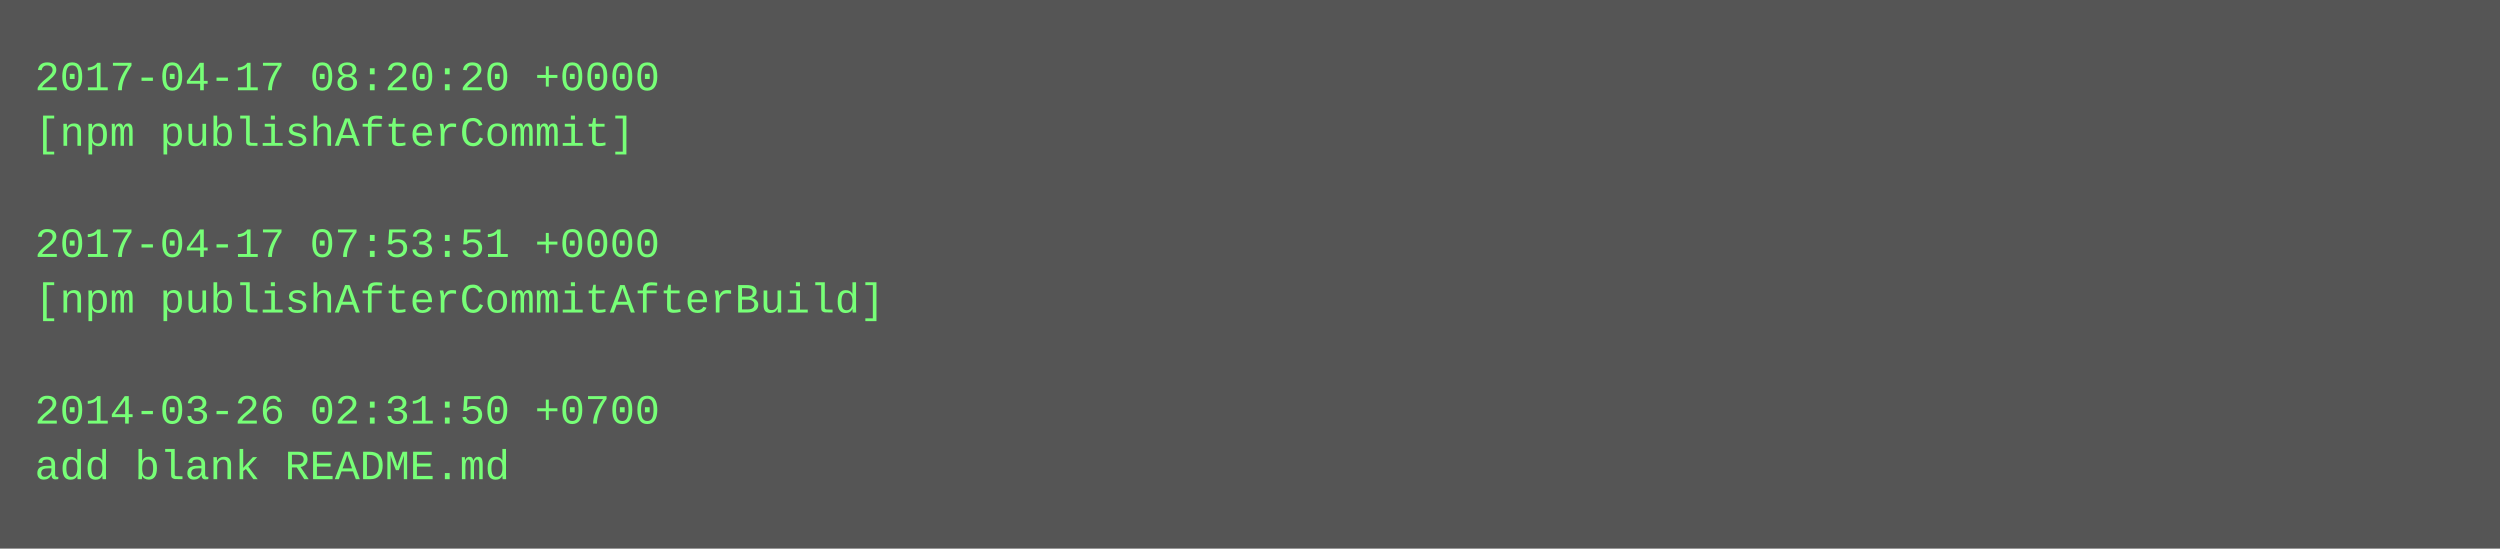
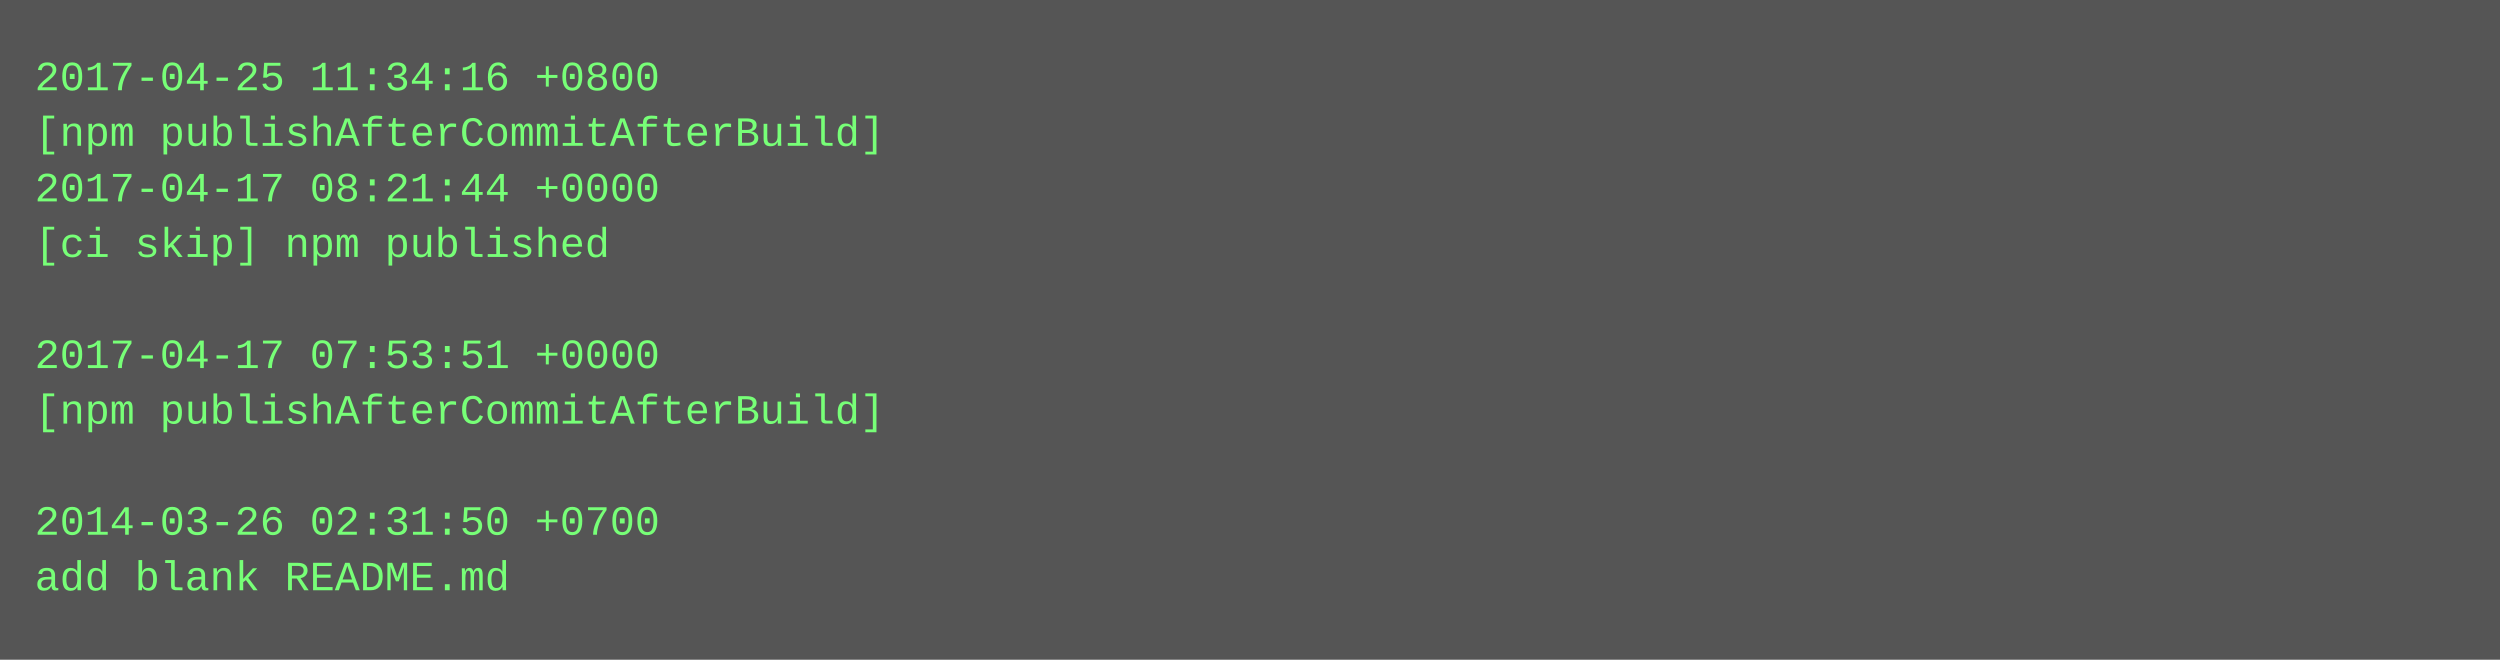
- <svg xmlns="http://www.w3.org/2000/svg" height="158" width="720">
-   <rect height="158" fill="#555" width="720" />
+ <svg xmlns="http://www.w3.org/2000/svg" height="190" width="720">
+   <rect height="190" fill="#555" width="720" />
  <text fill="#7f7" font-family="Courier New" font-size="12" xml:space="preserve">
-     <tspan x="10" y="26">2017-04-17 08:20:20 +0000</tspan>
-     <tspan x="10" y="42">[npm publishAfterCommit]</tspan>
-     <tspan x="10" y="58" />
-     <tspan x="10" y="74">2017-04-17 07:53:51 +0000</tspan>
-     <tspan x="10" y="90">[npm publishAfterCommitAfterBuild]</tspan>
-     <tspan x="10" y="106" />
-     <tspan x="10" y="122">2014-03-26 02:31:50 +0700</tspan>
-     <tspan x="10" y="138">add blank README.md</tspan>
+     <tspan x="10" y="26">2017-04-25 11:34:16 +0800</tspan>
+     <tspan x="10" y="42">[npm publishAfterCommitAfterBuild]</tspan>
+     <tspan x="10" y="58">2017-04-17 08:21:44 +0000</tspan>
+     <tspan x="10" y="74">[ci skip] npm published</tspan>
+     <tspan x="10" y="90" />
+     <tspan x="10" y="106">2017-04-17 07:53:51 +0000</tspan>
+     <tspan x="10" y="122">[npm publishAfterCommitAfterBuild]</tspan>
+     <tspan x="10" y="138" />
+     <tspan x="10" y="154">2014-03-26 02:31:50 +0700</tspan>
+     <tspan x="10" y="170">add blank README.md</tspan>
  </text>
</svg>
